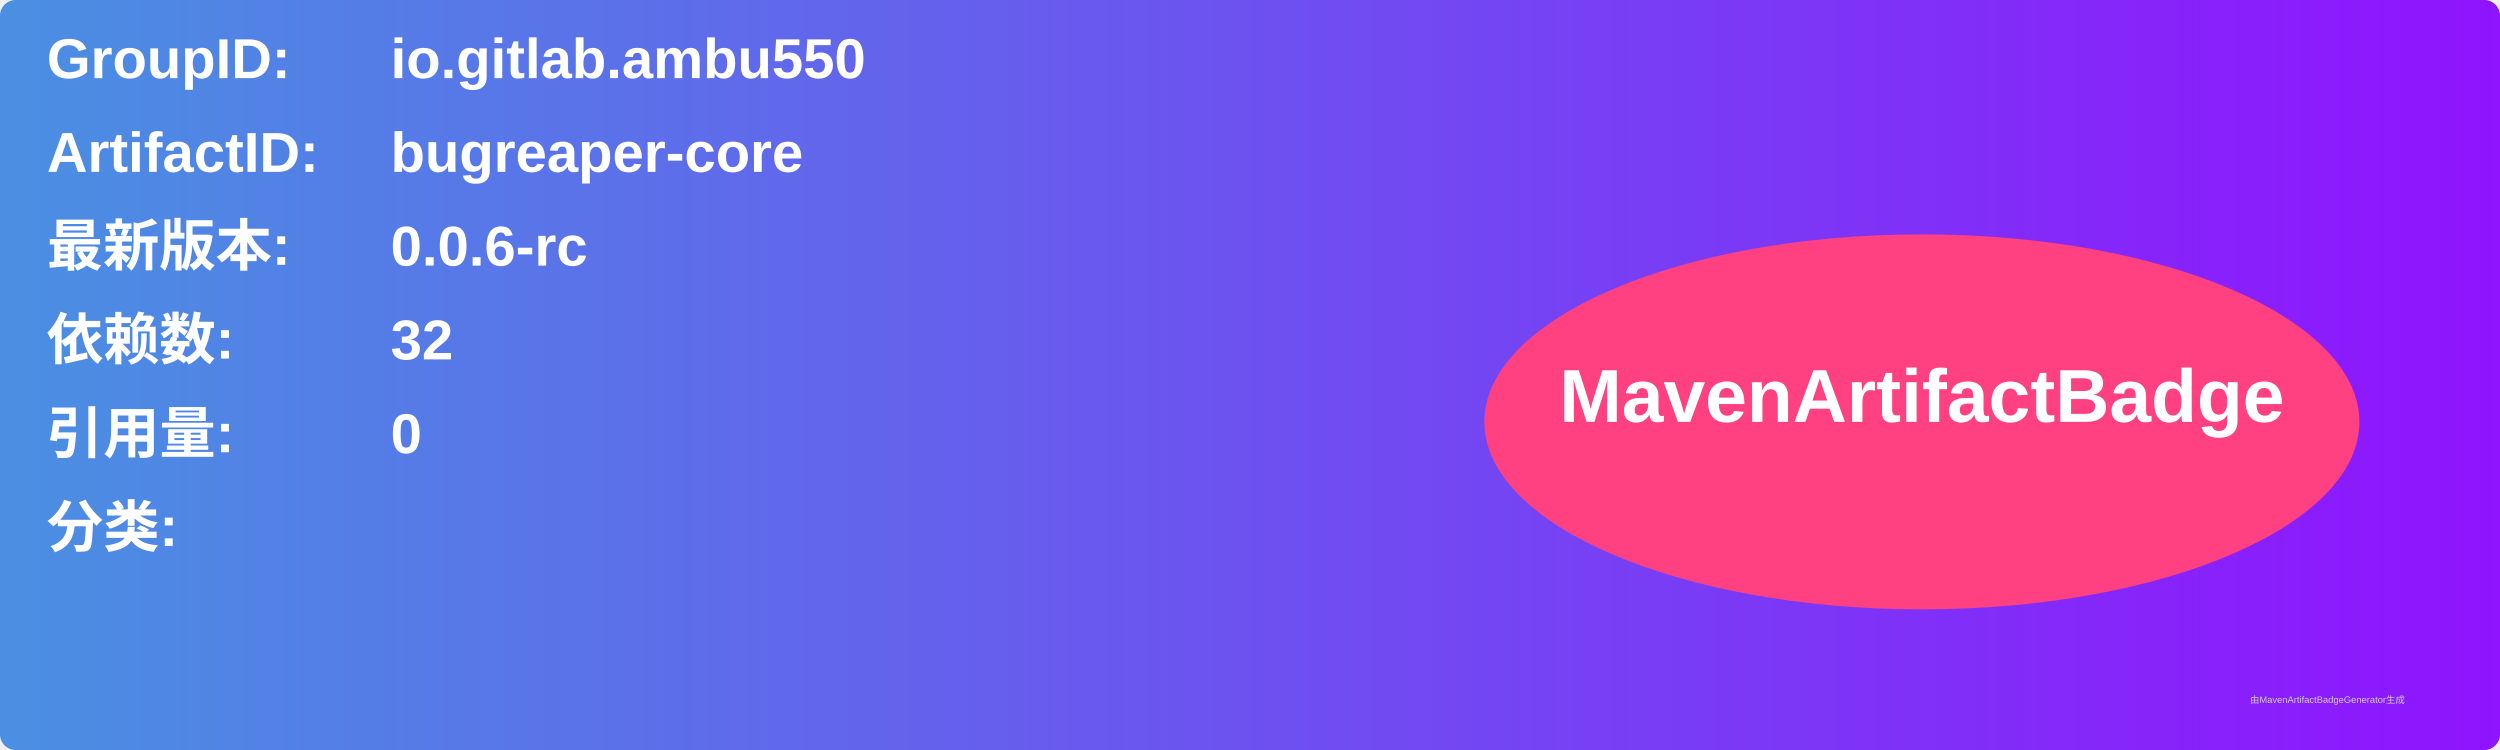
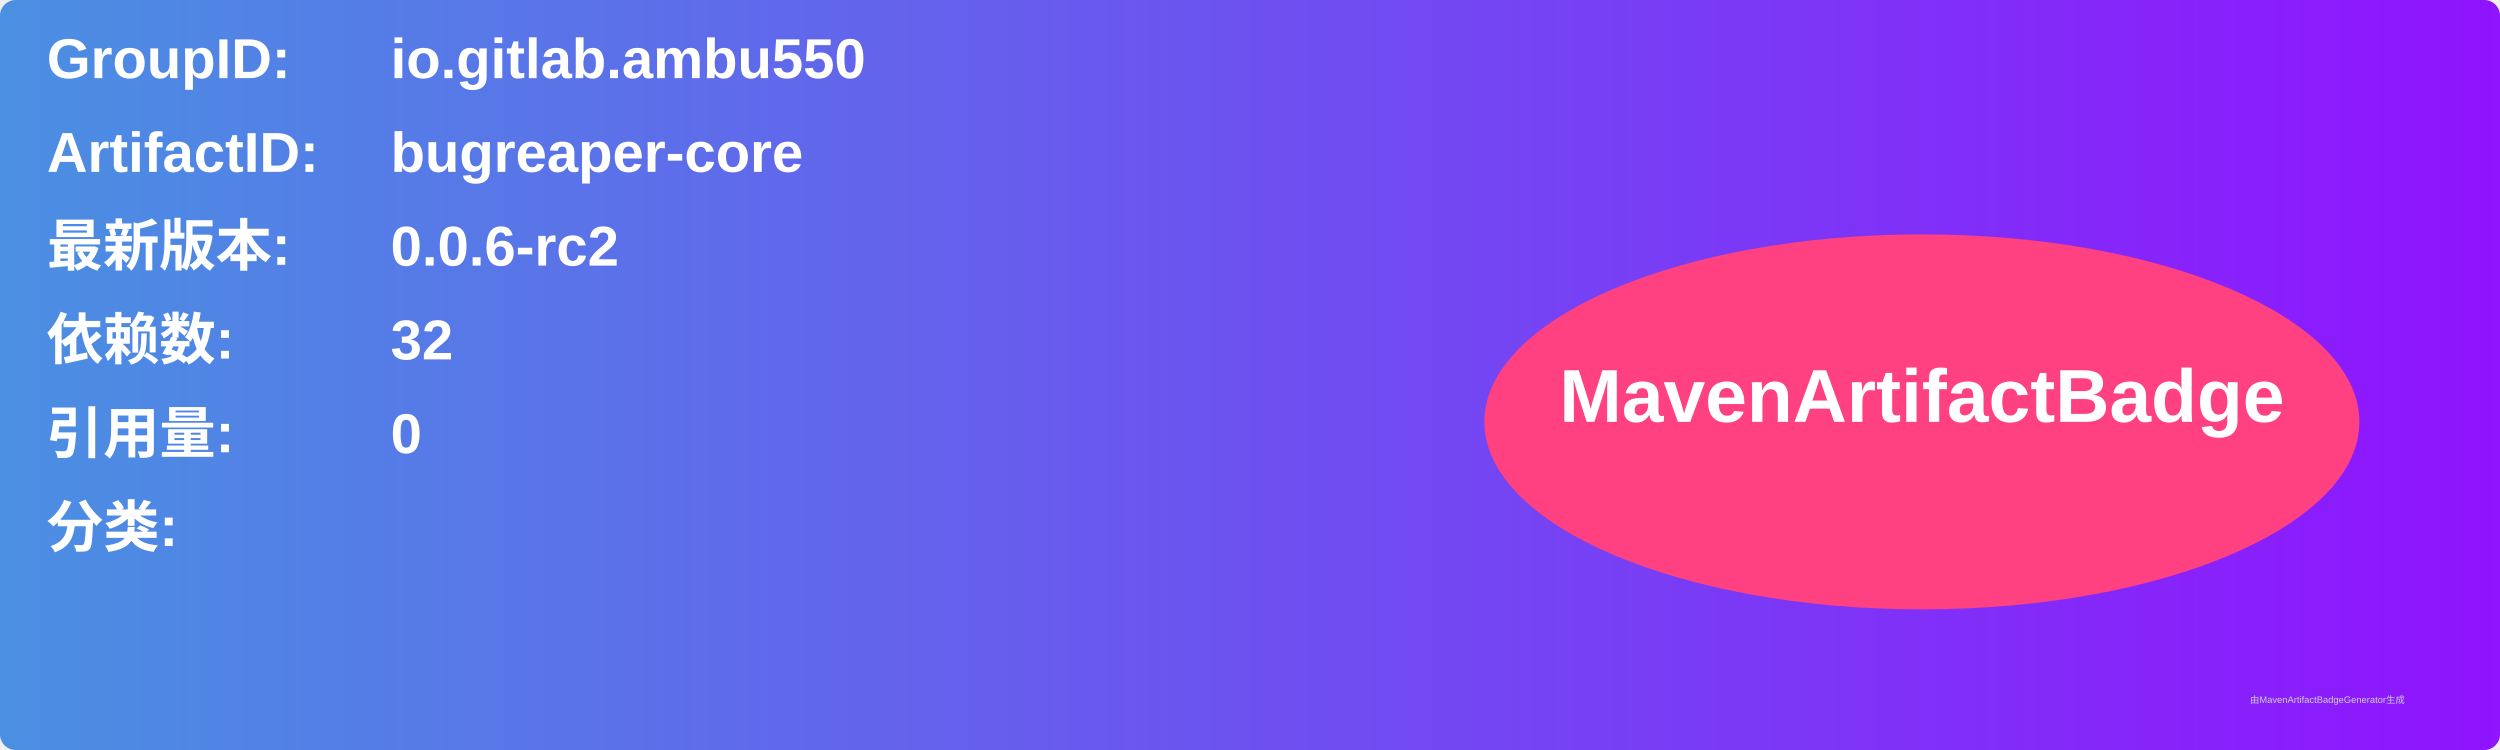
<svg xmlns="http://www.w3.org/2000/svg" width="800" height="240" viewBox="0 0 800 240">
  <linearGradient id="grad" x1="0%" y1="0%" x2="100%" y2="0%">
    <stop offset="0%" stop-color="#4a90e2" />
    <stop offset="100%" stop-color="#9013fe" />
  </linearGradient>
  <rect width="100%" height="100%" rx="5" ry="5" fill="url(#grad)" />
  <g transform="translate(15, 15)">
    <text x="0" y="10" font-family="Arial" font-size="18" fill="white" font-weight="bold" width="260">GroupID:</text>
    <text x="110" y="10" font-family="Arial" font-size="18" fill="white" font-weight="bold" width="460">io.gitlab.ambu550</text>
    <text x="0" y="40" font-family="Arial" font-size="18" fill="white" font-weight="bold" width="260">ArtifactID:</text>
    <text x="110" y="40" font-family="Arial" font-size="18" fill="white" font-weight="bold" width="460">bugreaper-core</text>
    <text x="0" y="70" font-family="Arial" font-size="18" fill="white" font-weight="bold">最新版本:</text>
    <text x="110" y="70" font-family="Arial" font-size="18" fill="white" font-weight="bold">
-       <tspan font-weight="bold">0.0.6-rc</tspan>
+       <tspan font-weight="bold">0.0.6-rc2</tspan>
    </text>
    <text x="0" y="100" font-family="Arial" font-size="18" fill="white" font-weight="bold">依赖数: </text>
    <text x="110" y="100" font-family="Arial" font-size="18" fill="white">
      <tspan font-weight="bold">32</tspan>
    </text>
    <text x="0" y="130" font-family="Arial" font-size="18" fill="white" font-weight="bold">引用量: </text>
    <text x="110" y="130" font-family="Arial" font-size="18" fill="white">
      <tspan font-weight="bold">0</tspan>
    </text>
    <text x="0" y="160" font-family="Arial" font-size="18" fill="white" font-weight="bold">分类:</text>
    <text x="10" y="190" font-family="Arial" font-size="10" fill="white">
      <tspan font-weight="bold" />
    </text>
    <ellipse cx="600" cy="120" rx="140" ry="60" fill="#ff4081" />
    <text x="600" y="120" text-anchor="middle" font-family="Arial" font-size="24" fill="white" font-weight="bold">MavenArtifactBadge</text>
  </g>
  <text x="720" y="225" font-family="Arial" font-size="3" fill="#d0d0d0">由MavenArtifactBadgeGenerator生成</text>
</svg>
